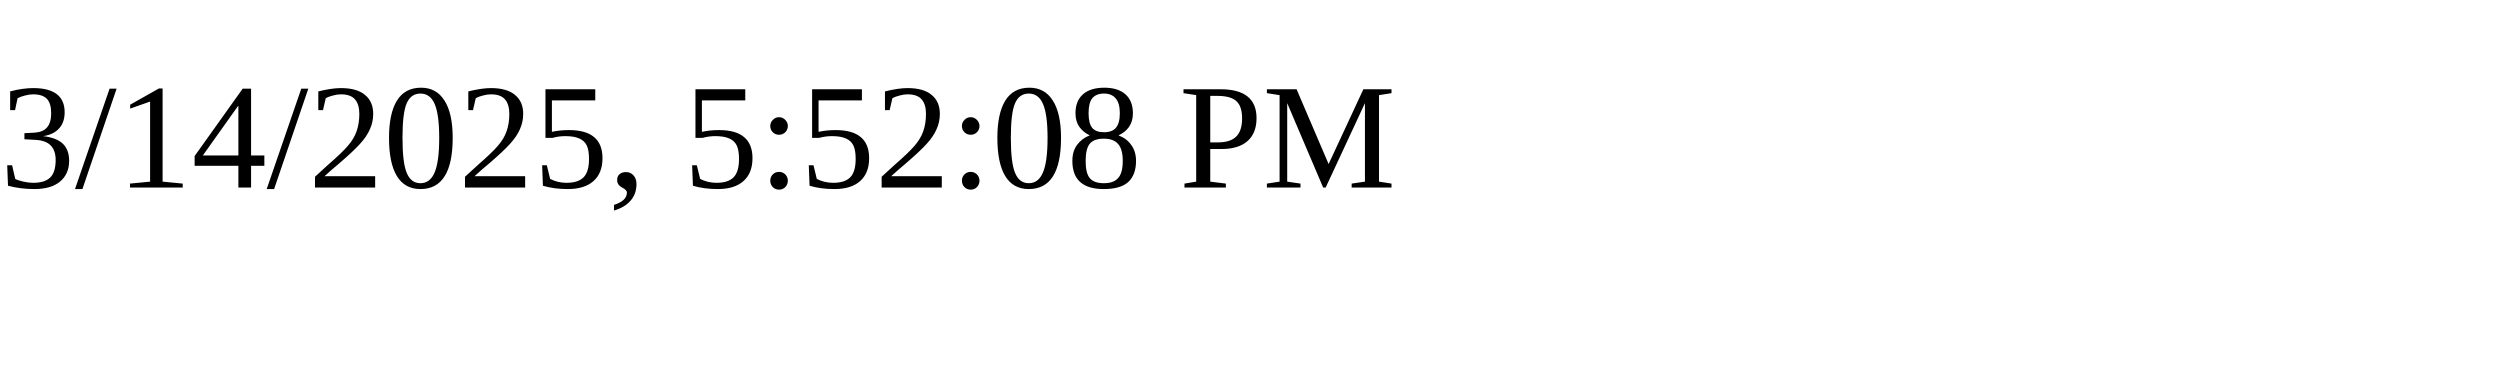
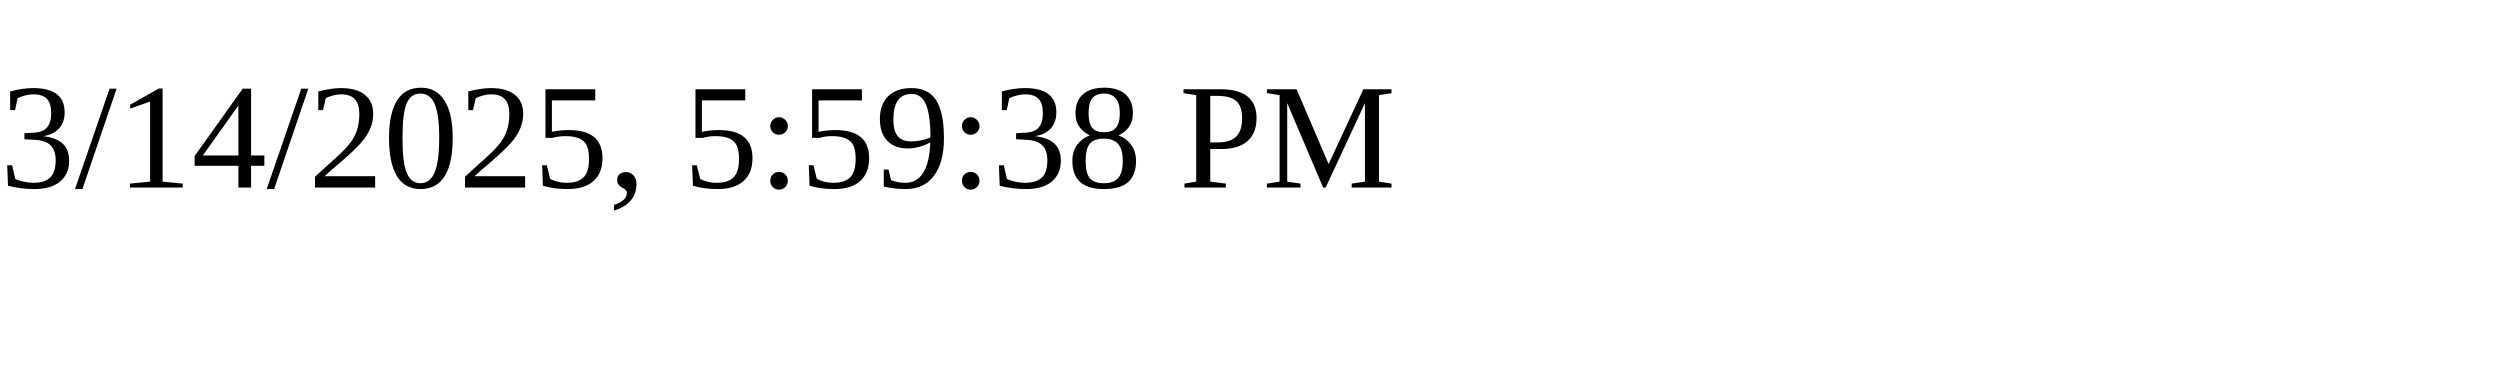
<svg xmlns="http://www.w3.org/2000/svg" height="30" width="200">
-   <text x="0" y="15">3/14/2025, 5:52:08 PM</text>
+   <text x="0" y="15">3/14/2025, 5:59:38 PM</text>
</svg>
